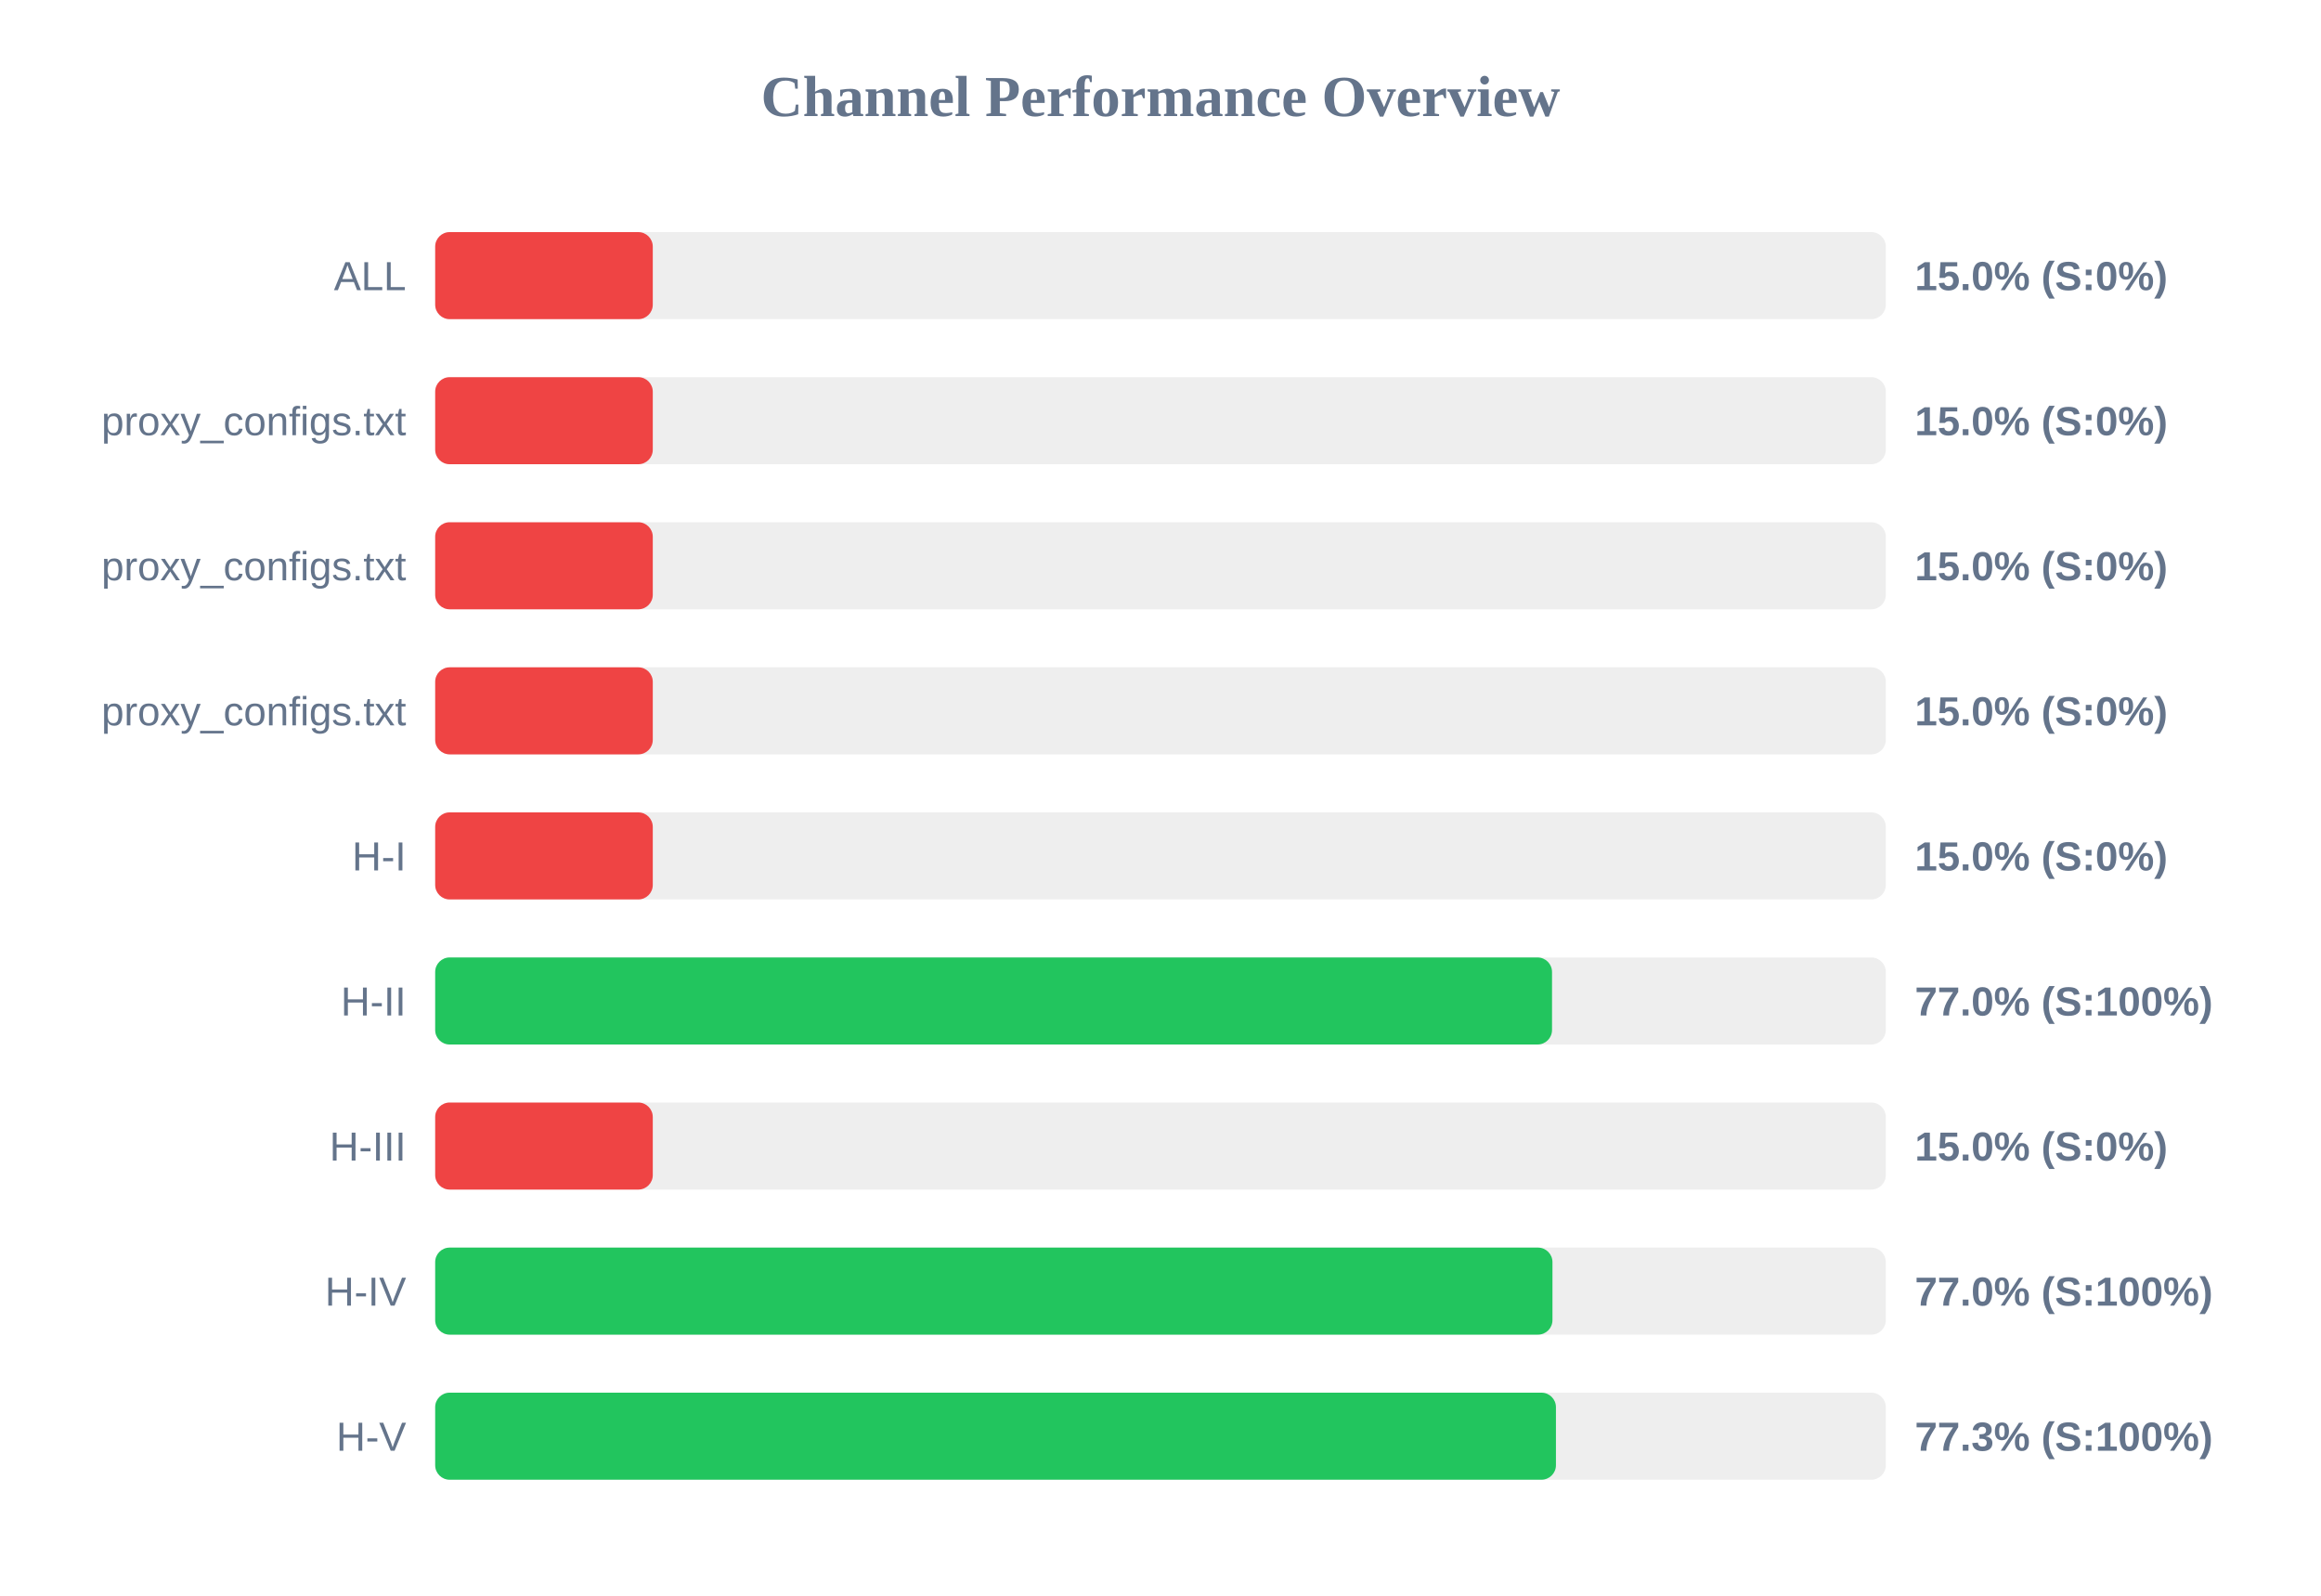
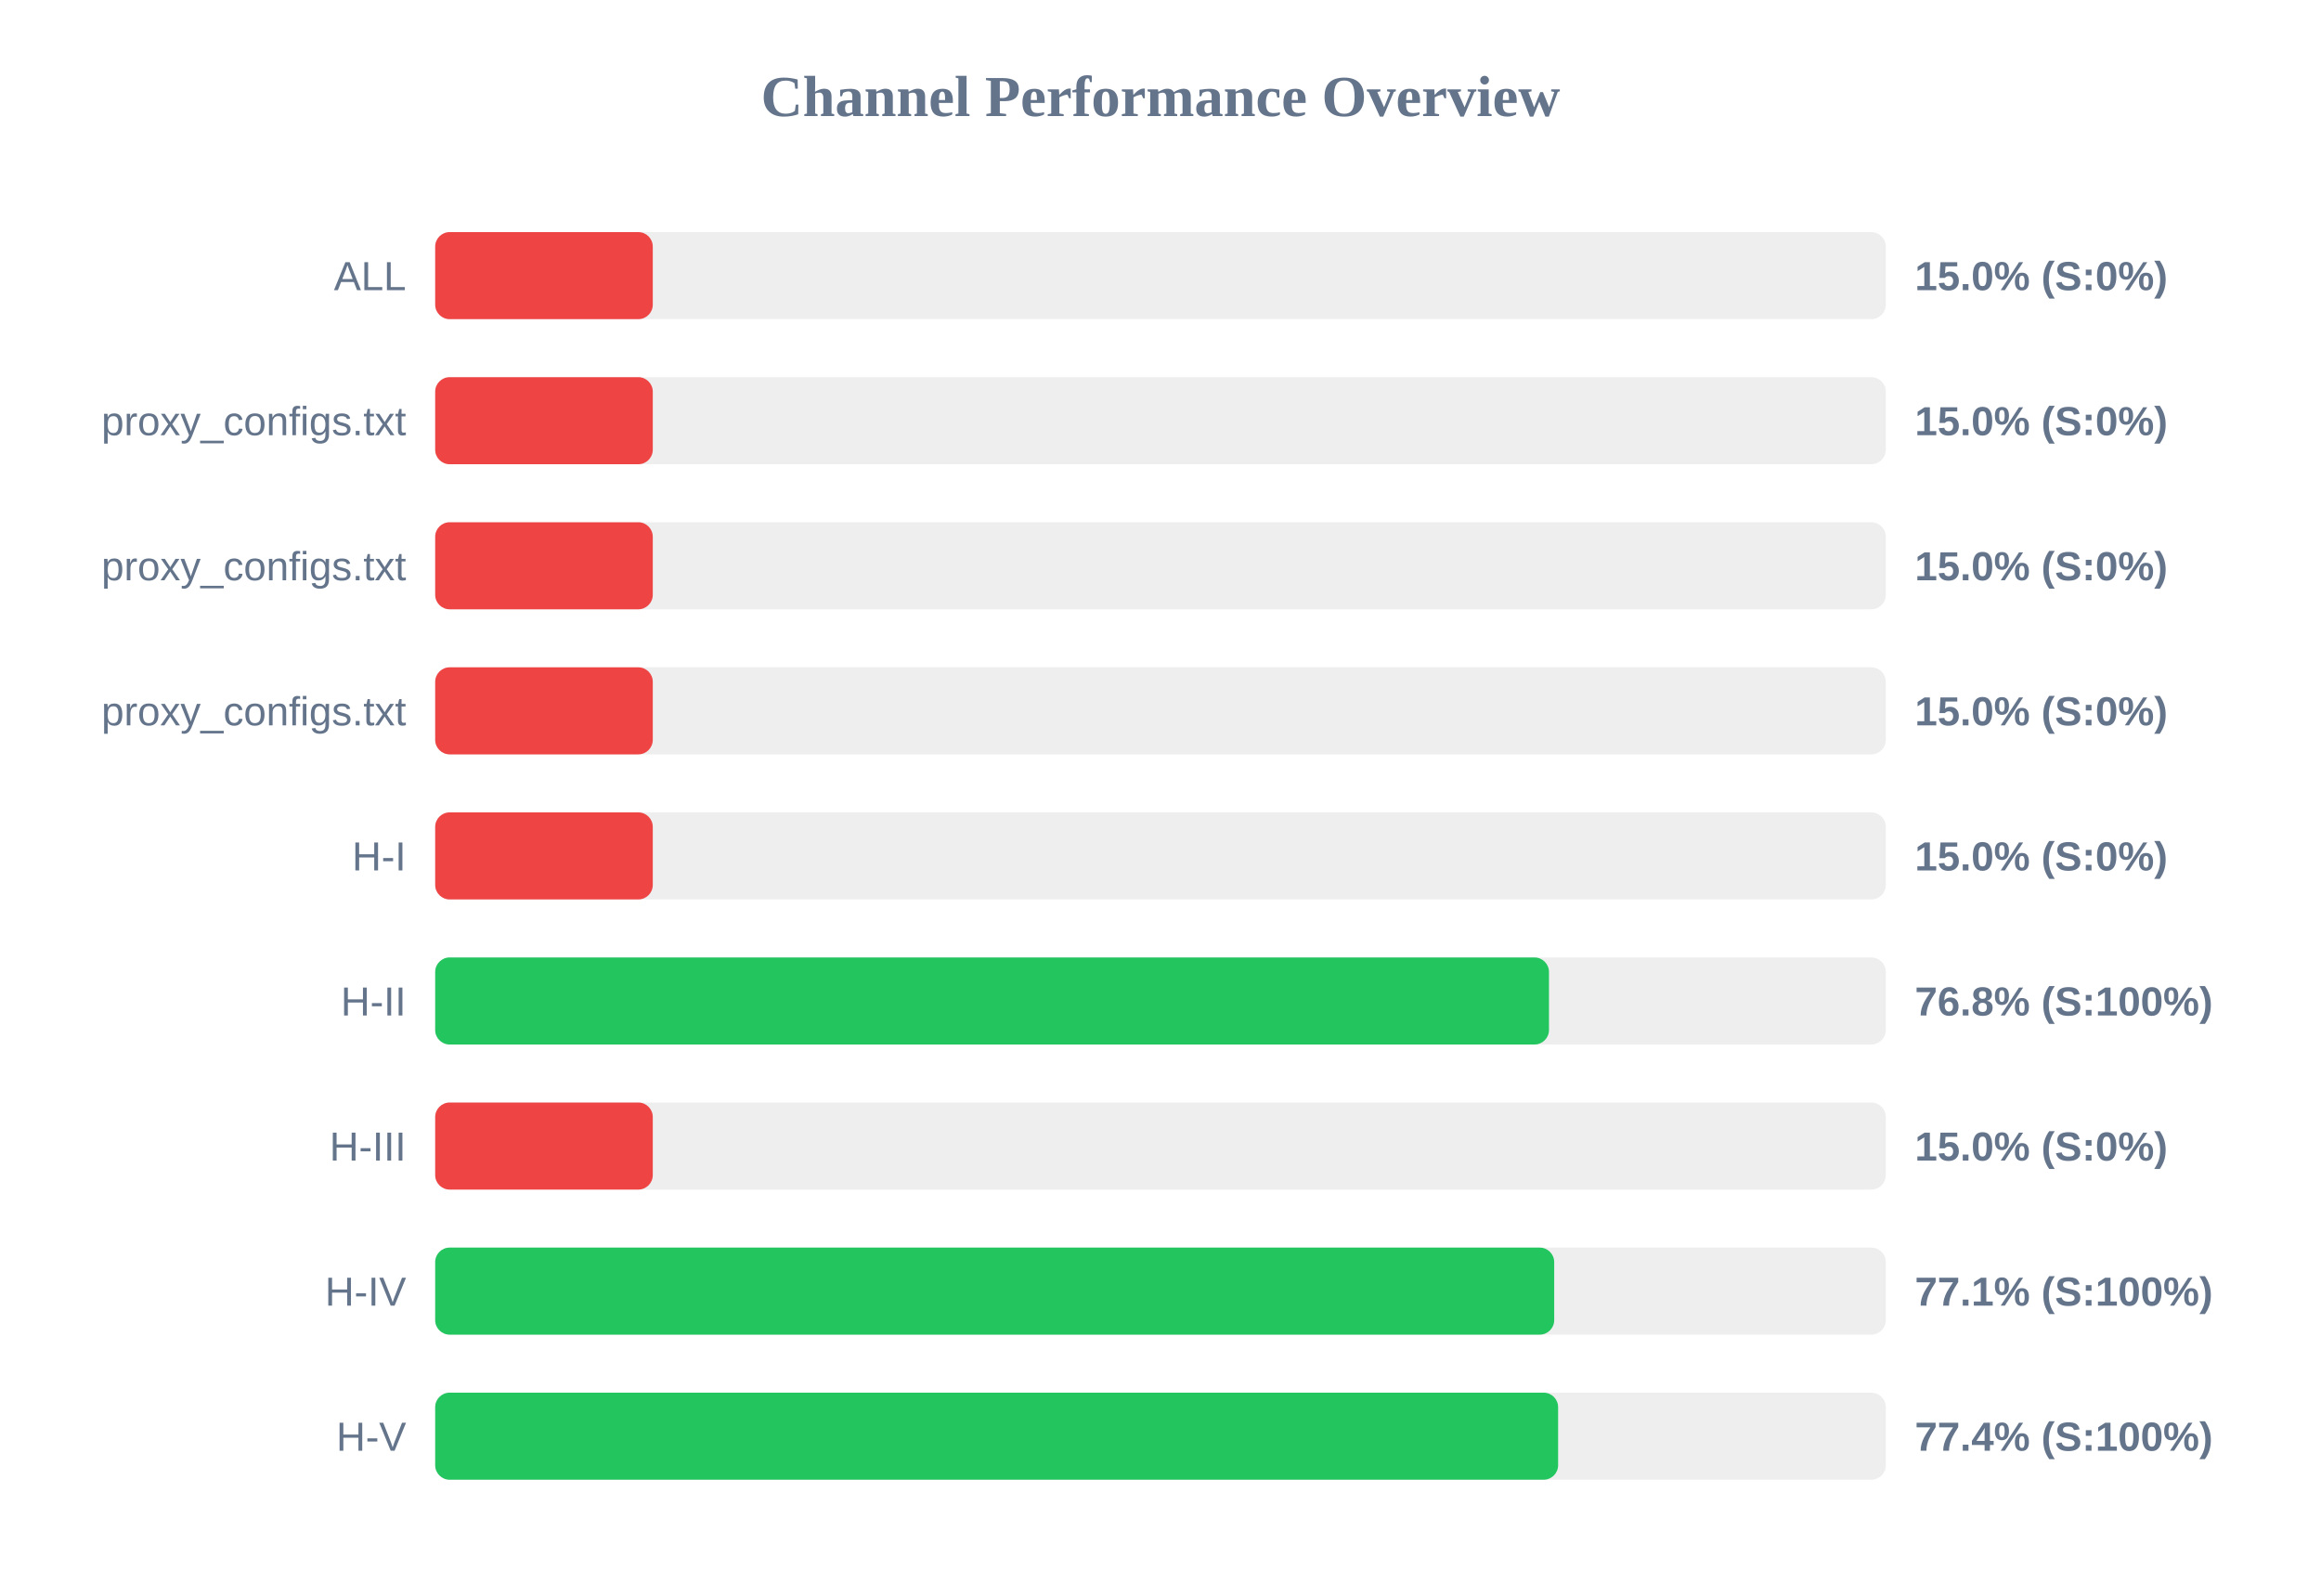
<svg xmlns="http://www.w3.org/2000/svg" width="800" height="550" version="1.1">
  <style>
        .row { font: 14px Arial; fill: #64748b; }
        .score { font: bold 14px Arial; fill: #64748b; }
    </style>
  <text x="400" y="40" text-anchor="middle" font-size="20px" font-weight="bold" fill="#64748b">Channel Performance Overview</text>
  <rect x="150" y="80" width="500" height="30" fill="#eee" rx="5" />
  <rect x="150" y="80" width="75.0" height="30" fill="#ef4444" rx="5" />
  <text x="140" y="100" text-anchor="end" class="row">ALL</text>
  <text x="660" y="100" text-anchor="start" class="score">15.0% (S:0%)</text>
  <rect x="150" y="130" width="500" height="30" fill="#eee" rx="5" />
  <rect x="150" y="130" width="75.0" height="30" fill="#ef4444" rx="5" />
  <text x="140" y="150" text-anchor="end" class="row">proxy_configs.txt</text>
  <text x="660" y="150" text-anchor="start" class="score">15.0% (S:0%)</text>
  <rect x="150" y="180" width="500" height="30" fill="#eee" rx="5" />
  <rect x="150" y="180" width="75.0" height="30" fill="#ef4444" rx="5" />
  <text x="140" y="200" text-anchor="end" class="row">proxy_configs.txt</text>
  <text x="660" y="200" text-anchor="start" class="score">15.0% (S:0%)</text>
  <rect x="150" y="230" width="500" height="30" fill="#eee" rx="5" />
  <rect x="150" y="230" width="75.0" height="30" fill="#ef4444" rx="5" />
  <text x="140" y="250" text-anchor="end" class="row">proxy_configs.txt</text>
  <text x="660" y="250" text-anchor="start" class="score">15.0% (S:0%)</text>
  <rect x="150" y="280" width="500" height="30" fill="#eee" rx="5" />
  <rect x="150" y="280" width="75.0" height="30" fill="#ef4444" rx="5" />
  <text x="140" y="300" text-anchor="end" class="row">H-I</text>
  <text x="660" y="300" text-anchor="start" class="score">15.0% (S:0%)</text>
  <rect x="150" y="330" width="500" height="30" fill="#eee" rx="5" />
-   <rect x="150" y="330" width="384.95" height="30" fill="#22c55e" rx="5" />
+   <rect x="150" y="330" width="383.9" height="30" fill="#22c55e" rx="5" />
  <text x="140" y="350" text-anchor="end" class="row">H-II</text>
-   <text x="660" y="350" text-anchor="start" class="score">77.0% (S:100%)</text>
+   <text x="660" y="350" text-anchor="start" class="score">76.8% (S:100%)</text>
  <rect x="150" y="380" width="500" height="30" fill="#eee" rx="5" />
  <rect x="150" y="380" width="75.0" height="30" fill="#ef4444" rx="5" />
  <text x="140" y="400" text-anchor="end" class="row">H-III</text>
  <text x="660" y="400" text-anchor="start" class="score">15.0% (S:0%)</text>
  <rect x="150" y="430" width="500" height="30" fill="#eee" rx="5" />
-   <rect x="150" y="430" width="385.1" height="30" fill="#22c55e" rx="5" />
+   <rect x="150" y="430" width="385.7" height="30" fill="#22c55e" rx="5" />
  <text x="140" y="450" text-anchor="end" class="row">H-IV</text>
-   <text x="660" y="450" text-anchor="start" class="score">77.0% (S:100%)</text>
+   <text x="660" y="450" text-anchor="start" class="score">77.1% (S:100%)</text>
  <rect x="150" y="480" width="500" height="30" fill="#eee" rx="5" />
-   <rect x="150" y="480" width="386.3" height="30" fill="#22c55e" rx="5" />
+   <rect x="150" y="480" width="387.05" height="30" fill="#22c55e" rx="5" />
  <text x="140" y="500" text-anchor="end" class="row">H-V</text>
-   <text x="660" y="500" text-anchor="start" class="score">77.3% (S:100%)</text>
+   <text x="660" y="500" text-anchor="start" class="score">77.4% (S:100%)</text>
</svg>
